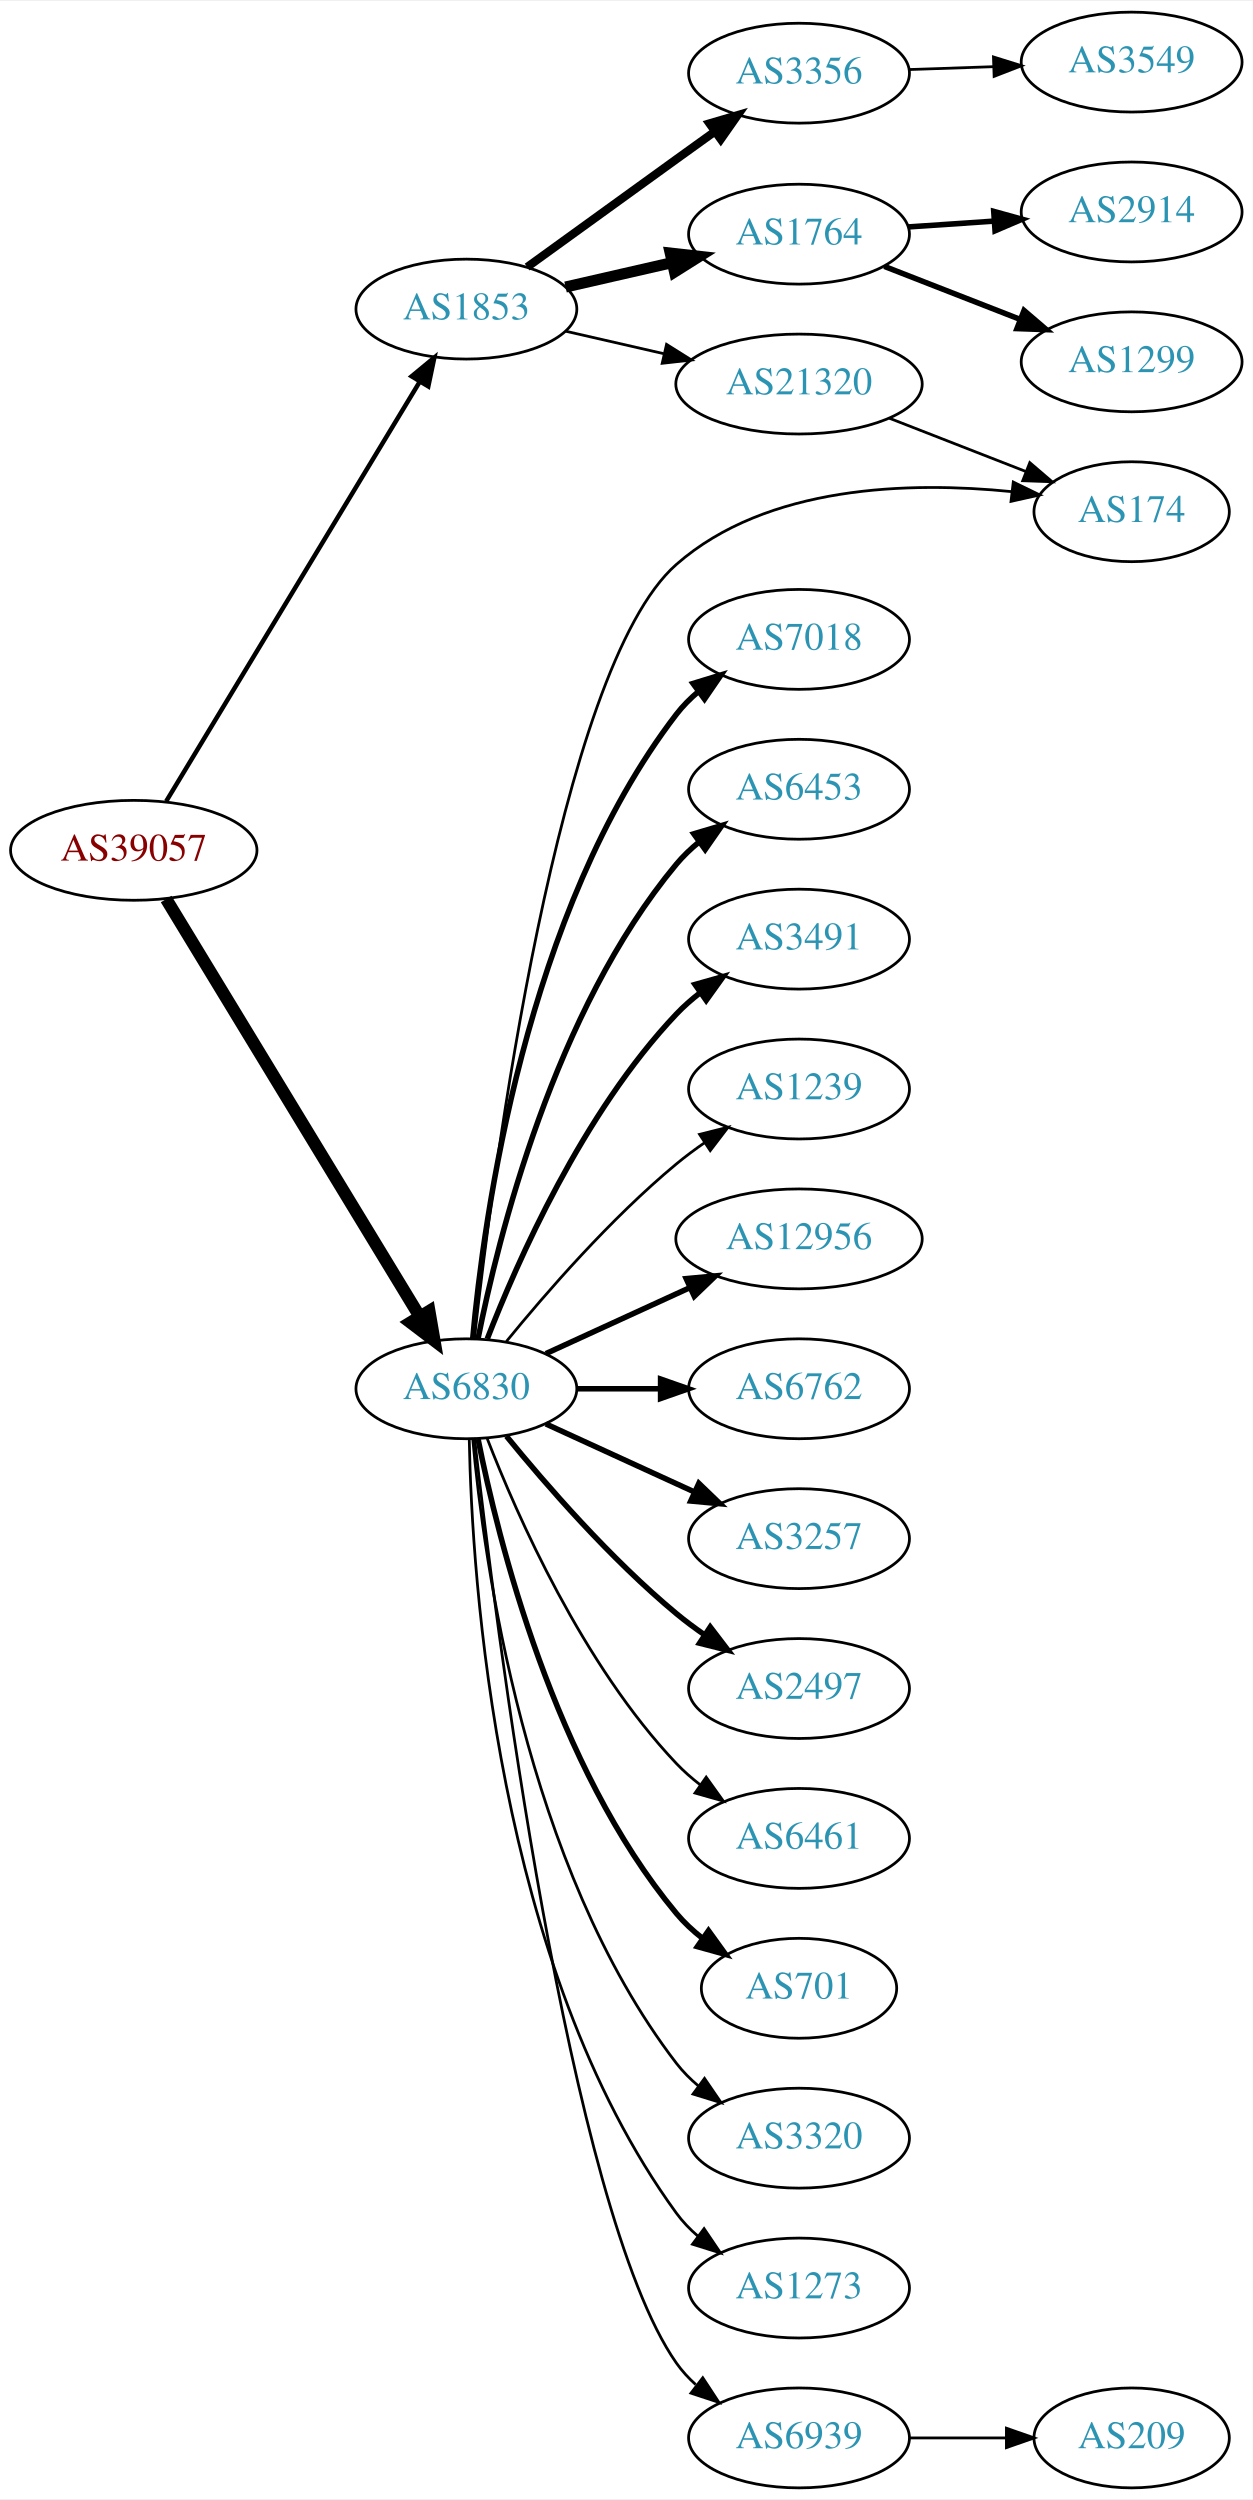
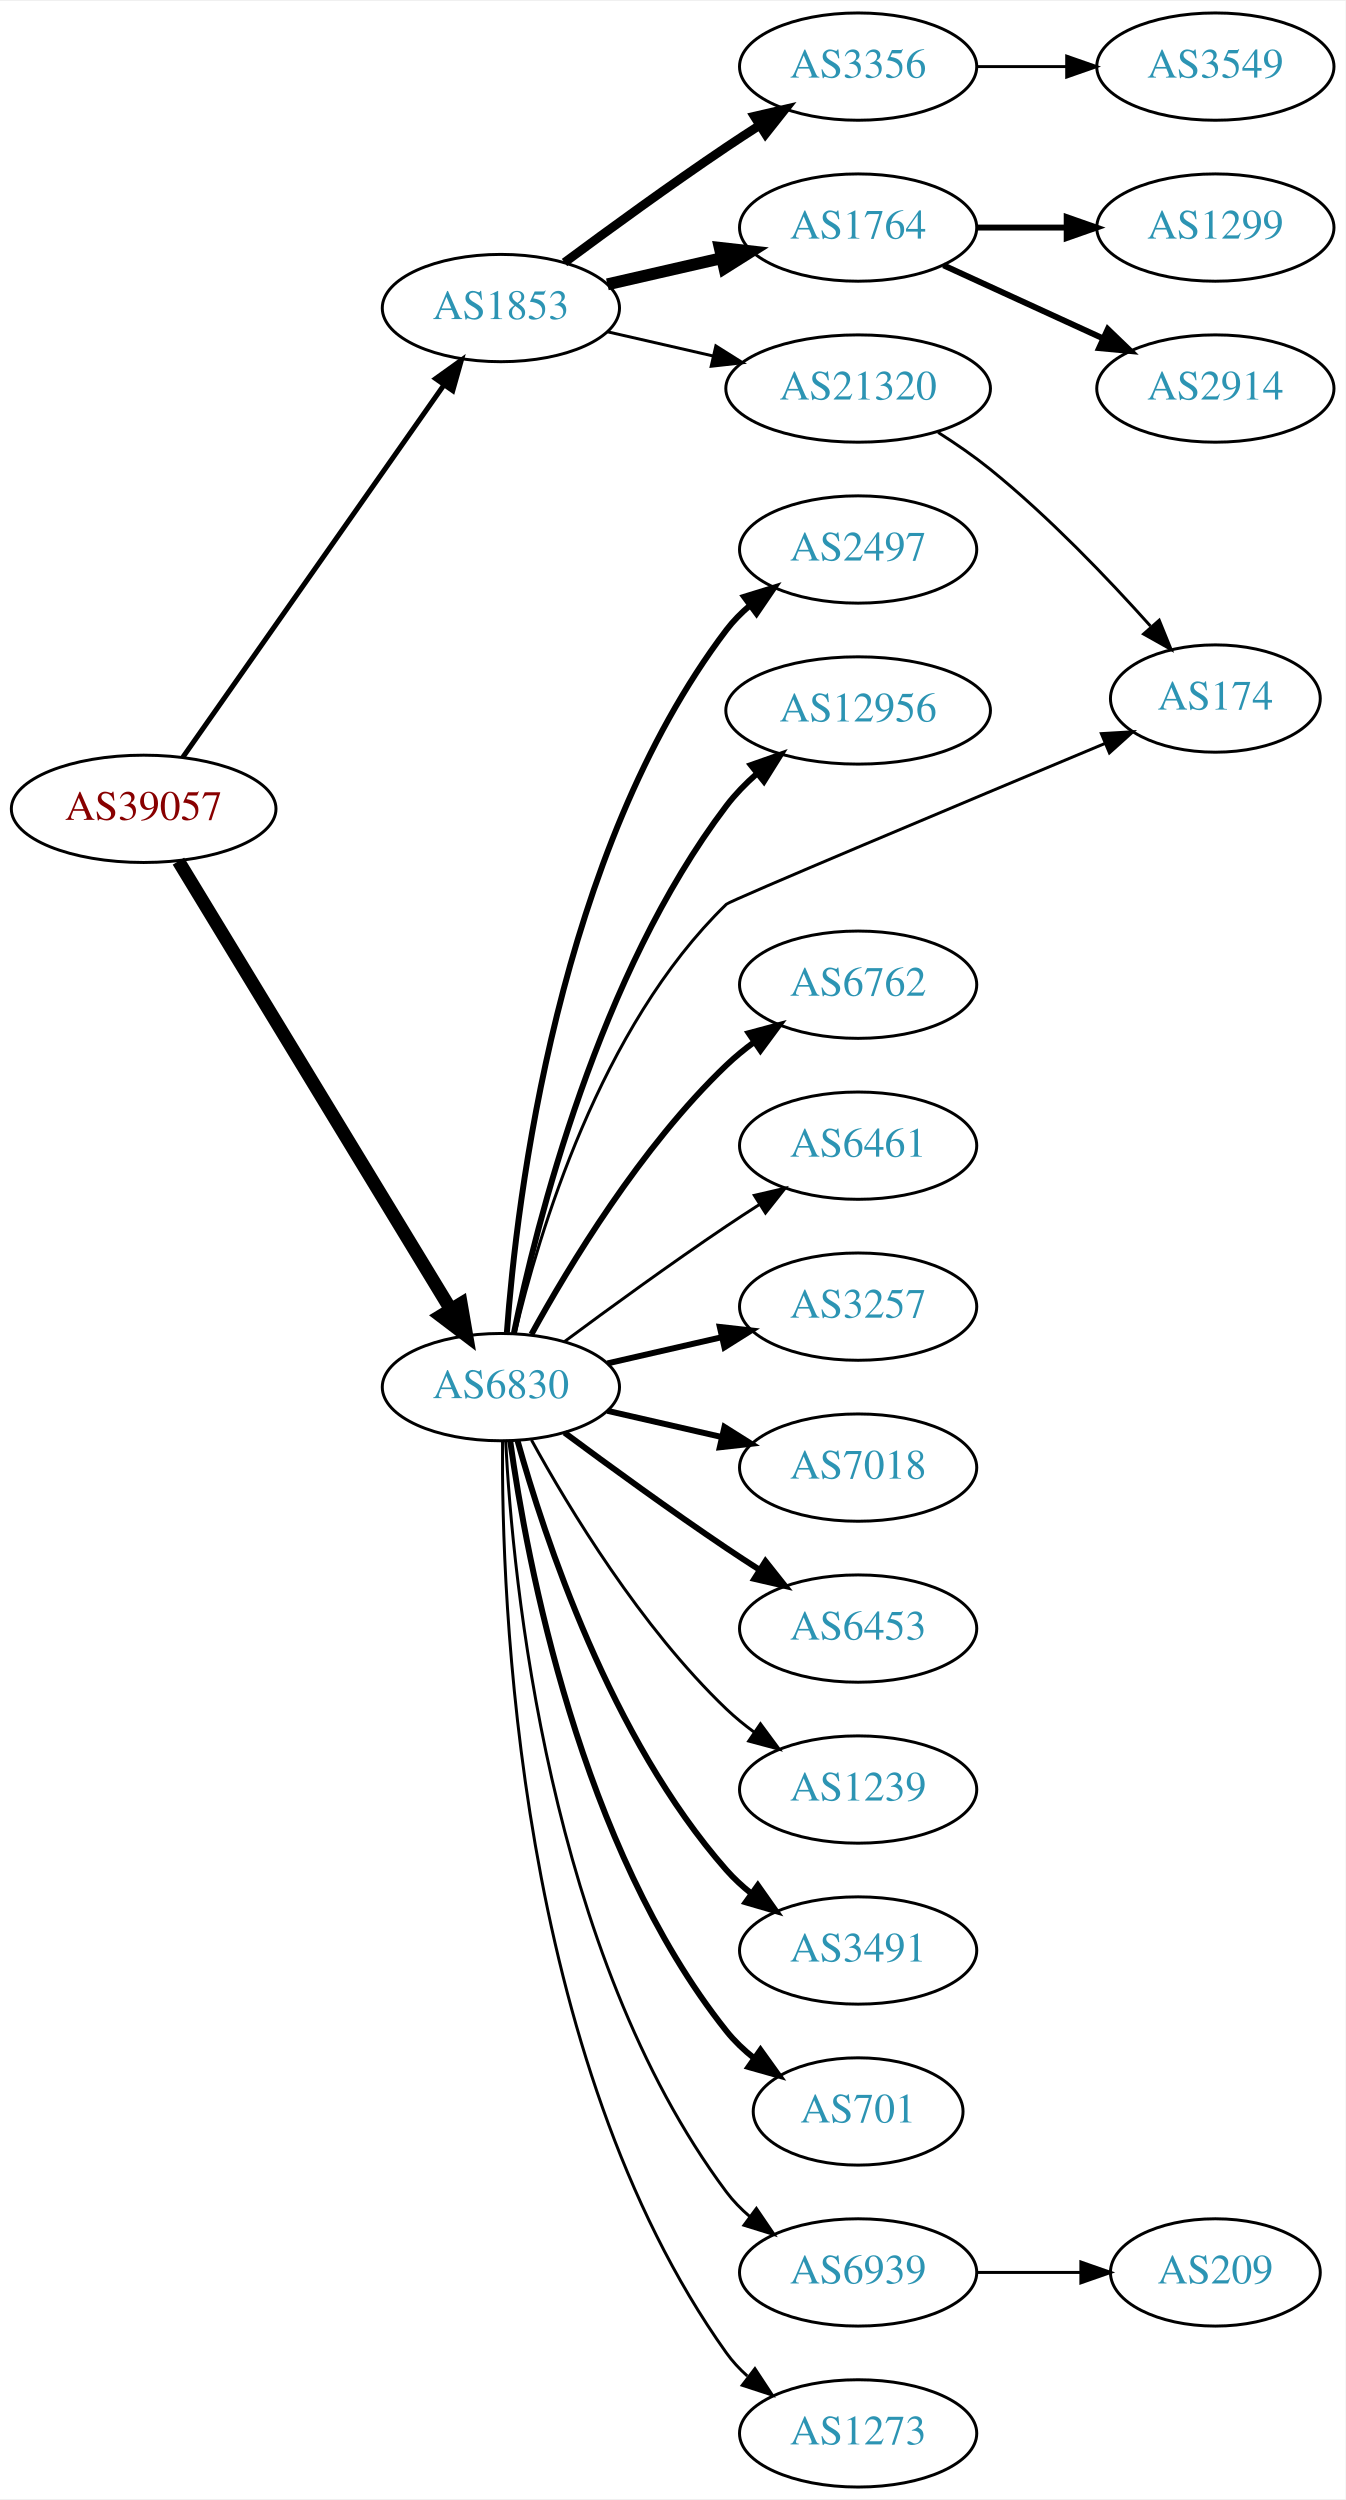
- <svg xmlns="http://www.w3.org/2000/svg" xmlns:xlink="http://www.w3.org/1999/xlink" width="451pt" height="900pt" viewBox="0.00 0.00 451.37 900.00">
-   <g id="graph0" class="graph" transform="scale(1 1) rotate(0) translate(4 896)">
-     <polygon fill="white" stroke="none" points="-4,4 -4,-896 447.37,-896 447.37,4 -4,4" />
+ <svg xmlns="http://www.w3.org/2000/svg" xmlns:xlink="http://www.w3.org/1999/xlink" width="451pt" height="838pt" viewBox="0.00 0.00 451.37 838.00">
+   <g id="graph0" class="graph" transform="scale(1 1) rotate(0) translate(4 834)">
+     <polygon fill="white" stroke="none" points="-4,4 -4,-834 447.37,-834 447.37,4 -4,4" />
    <g id="node1" class="node">
      <g id="a_node1">
        <a xlink:href="/asn/39057" xlink:title="AS39057 ~ DVT-Daten-Verarbeitung-Tirol GmbH [AT]">
-           <ellipse fill="#ffffff" stroke="black" cx="44.196" cy="-590" rx="44.393" ry="18" />
-           <text text-anchor="middle" x="44.196" y="-586.3" font-family="Times,serif" font-size="14.00" fill="#880000">AS39057</text>
+           <ellipse fill="#ffffff" stroke="black" cx="44.196" cy="-563" rx="44.393" ry="18" />
+           <text text-anchor="middle" x="44.196" y="-559.3" font-family="Times,serif" font-size="14.00" fill="#880000">AS39057</text>
        </a>
      </g>
    </g>
    <g id="node2" class="node">
      <g id="a_node2">
        <a xlink:href="/asn/1853" xlink:title="AS1853 ~ ACOnet Backbone [AT]">
-           <ellipse fill="#ffffff" stroke="black" cx="164.039" cy="-785" rx="39.794" ry="18" />
-           <text text-anchor="middle" x="164.039" y="-781.3" font-family="Times,serif" font-size="14.00" fill="#2c94b3">AS1853</text>
+           <ellipse fill="#ffffff" stroke="black" cx="164.039" cy="-731" rx="39.794" ry="18" />
+           <text text-anchor="middle" x="164.039" y="-727.3" font-family="Times,serif" font-size="14.00" fill="#2c94b3">AS1853</text>
        </a>
      </g>
    </g>
    <g id="edge1" class="edge">
-       <path fill="none" stroke="black" stroke-width="1.636" d="M55.862,-607.649C76.676,-642.092 122.802,-718.419 147.199,-758.789" />
-       <polygon fill="black" stroke="black" stroke-width="1.636" points="144.314,-760.783 152.482,-767.532 150.305,-757.163 144.314,-760.783" />
+       <path fill="none" stroke="black" stroke-width="1.714" d="M57.364,-580.346C78.181,-610.024 120.729,-670.682 145.007,-705.293" />
+       <polygon fill="black" stroke="black" stroke-width="1.714" points="142.153,-707.32 150.761,-713.496 147.884,-703.3 142.153,-707.32" />
    </g>
    <g id="node3" class="node">
      <g id="a_node3">
        <a xlink:href="/asn/6830" xlink:title="AS6830 ~ LGI-UPC [AT]">
-           <ellipse fill="#ffffff" stroke="black" cx="164.039" cy="-396" rx="39.794" ry="18" />
-           <text text-anchor="middle" x="164.039" y="-392.3" font-family="Times,serif" font-size="14.00" fill="#2c94b3">AS6830</text>
+           <ellipse fill="#ffffff" stroke="black" cx="164.039" cy="-369" rx="39.794" ry="18" />
+           <text text-anchor="middle" x="164.039" y="-365.3" font-family="Times,serif" font-size="14.00" fill="#2c94b3">AS6830</text>
        </a>
      </g>
    </g>
    <g id="edge2" class="edge">
-       <path fill="none" stroke="black" stroke-width="4.5" d="M55.862,-572.442C76.676,-538.175 122.802,-462.24 147.199,-422.077" />
-       <polygon fill="black" stroke="black" stroke-width="4.5" points="150.656,-423.97 152.482,-413.379 143.925,-419.881 150.656,-423.97" />
+       <path fill="none" stroke="black" stroke-width="4.5" d="M55.862,-545.442C76.676,-511.175 122.802,-435.24 147.199,-395.077" />
+       <polygon fill="black" stroke="black" stroke-width="4.5" points="150.656,-396.97 152.482,-386.379 143.925,-392.881 150.656,-396.97" />
    </g>
    <g id="node4" class="node">
      <g id="a_node4">
        <a xlink:href="/asn/3356" xlink:title="AS3356 ~ Level 3 Parent, LLC [US]">
-           <ellipse fill="#ffffff" stroke="black" cx="283.881" cy="-870" rx="39.794" ry="18" />
-           <text text-anchor="middle" x="283.881" y="-866.3" font-family="Times,serif" font-size="14.00" fill="#2c94b3">AS3356</text>
+           <ellipse fill="#ffffff" stroke="black" cx="283.881" cy="-812" rx="39.794" ry="18" />
+           <text text-anchor="middle" x="283.881" y="-808.3" font-family="Times,serif" font-size="14.00" fill="#2c94b3">AS3356</text>
        </a>
      </g>
    </g>
    <g id="edge3" class="edge">
-       <path fill="none" stroke="black" stroke-width="3" d="M185.938,-800.151C200.896,-810.987 221.517,-825.909 239.685,-839 244.179,-842.238 248.939,-845.661 253.593,-849.004" />
-       <polygon fill="black" stroke="black" stroke-width="3" points="251.613,-851.891 261.778,-854.879 255.695,-846.204 251.613,-851.891" />
+       <path fill="none" stroke="black" stroke-width="3" d="M185.369,-746.277C200.231,-757.304 220.976,-772.407 239.685,-785 243.234,-787.389 246.984,-789.839 250.733,-792.242" />
+       <polygon fill="black" stroke="black" stroke-width="3" points="249.059,-795.325 259.381,-797.712 252.801,-789.409 249.059,-795.325" />
    </g>
    <g id="node5" class="node">
      <g id="a_node5">
        <a xlink:href="/asn/1764" xlink:title="AS1764 ~ NEXTLAYER-AS [AT]">
-           <ellipse fill="#ffffff" stroke="black" cx="283.881" cy="-812" rx="39.794" ry="18" />
-           <text text-anchor="middle" x="283.881" y="-808.3" font-family="Times,serif" font-size="14.00" fill="#2c94b3">AS1764</text>
+           <ellipse fill="#ffffff" stroke="black" cx="283.881" cy="-758" rx="39.794" ry="18" />
+           <text text-anchor="middle" x="283.881" y="-754.3" font-family="Times,serif" font-size="14.00" fill="#2c94b3">AS1764</text>
        </a>
      </g>
    </g>
    <g id="edge4" class="edge">
-       <path fill="none" stroke="black" stroke-width="4" d="M199.758,-792.955C211.758,-795.704 225.379,-798.825 238.071,-801.733" />
-       <polygon fill="black" stroke="black" stroke-width="4" points="237.474,-805.187 248.003,-804.009 239.037,-798.364 237.474,-805.187" />
+       <path fill="none" stroke="black" stroke-width="4" d="M199.758,-738.955C211.758,-741.704 225.379,-744.825 238.071,-747.733" />
+       <polygon fill="black" stroke="black" stroke-width="4" points="237.474,-751.187 248.003,-750.009 239.037,-744.364 237.474,-751.187" />
    </g>
    <g id="node6" class="node">
      <g id="a_node6">
        <a xlink:href="/asn/21320" xlink:title="AS21320 ~ GEANT Vereniging [EU]">
-           <ellipse fill="#ffffff" stroke="black" cx="283.881" cy="-758" rx="44.393" ry="18" />
-           <text text-anchor="middle" x="283.881" y="-754.3" font-family="Times,serif" font-size="14.00" fill="#2c94b3">AS21320</text>
+           <ellipse fill="#ffffff" stroke="black" cx="283.881" cy="-704" rx="44.393" ry="18" />
+           <text text-anchor="middle" x="283.881" y="-700.3" font-family="Times,serif" font-size="14.00" fill="#2c94b3">AS21320</text>
        </a>
      </g>
    </g>
    <g id="edge5" class="edge">
-       <path fill="none" stroke="black" d="M199.758,-777.045C210.896,-774.493 223.432,-771.621 235.325,-768.896" />
-       <polygon fill="black" stroke="black" points="236.153,-772.297 245.119,-766.652 234.59,-765.474 236.153,-772.297" />
+       <path fill="none" stroke="black" d="M199.758,-723.045C210.896,-720.493 223.432,-717.621 235.325,-714.896" />
+       <polygon fill="black" stroke="black" points="236.153,-718.297 245.119,-712.652 234.59,-711.474 236.153,-718.297" />
    </g>
    <g id="node10" class="node">
      <g id="a_node10">
-         <a xlink:href="/asn/174" xlink:title="AS174 ~ Cogent Communications [US]">
-           <ellipse fill="#ffffff" stroke="black" cx="403.724" cy="-712" rx="35.194" ry="18" />
-           <text text-anchor="middle" x="403.724" y="-708.3" font-family="Times,serif" font-size="14.00" fill="#2c94b3">AS174</text>
+         <a xlink:href="/asn/2497" xlink:title="AS2497 ~ Internet Initiative Japan Inc. [JP]">
+           <ellipse fill="#ffffff" stroke="black" cx="283.881" cy="-650" rx="39.794" ry="18" />
+           <text text-anchor="middle" x="283.881" y="-646.3" font-family="Times,serif" font-size="14.00" fill="#2c94b3">AS2497</text>
        </a>
      </g>
    </g>
    <g id="edge9" class="edge">
-       <path fill="none" stroke="black" d="M166.954,-414.33C173.493,-473.147 196.927,-655.477 239.685,-693 272.338,-721.656 323.92,-722.92 360.306,-719.254" />
-       <polygon fill="black" stroke="black" points="361.08,-722.687 370.604,-718.046 360.264,-715.735 361.08,-722.687" />
+       <path fill="none" stroke="black" stroke-width="2" d="M166.037,-387.264C169.33,-431.934 183.155,-548.483 239.685,-623 241.957,-625.994 244.665,-628.739 247.601,-631.234" />
+       <polygon fill="black" stroke="black" stroke-width="2" points="245.641,-634.137 255.767,-637.255 249.796,-628.503 245.641,-634.137" />
    </g>
    <g id="node11" class="node">
      <g id="a_node11">
-         <a xlink:href="/asn/7018" xlink:title="AS7018 ~ AT&amp;T Services, Inc. [US]">
-           <ellipse fill="#ffffff" stroke="black" cx="283.881" cy="-666" rx="39.794" ry="18" />
-           <text text-anchor="middle" x="283.881" y="-662.3" font-family="Times,serif" font-size="14.00" fill="#2c94b3">AS7018</text>
+         <a xlink:href="/asn/12956" xlink:title="AS12956 ~ TELXIUS [ES]">
+           <ellipse fill="#ffffff" stroke="black" cx="283.881" cy="-596" rx="44.393" ry="18" />
+           <text text-anchor="middle" x="283.881" y="-592.3" font-family="Times,serif" font-size="14.00" fill="#2c94b3">AS12956</text>
        </a>
      </g>
    </g>
    <g id="edge10" class="edge">
-       <path fill="none" stroke="black" stroke-width="2" d="M166.323,-414.117C170.221,-457.332 185.238,-568.131 239.685,-639 241.975,-641.981 244.695,-644.716 247.639,-647.205" />
-       <polygon fill="black" stroke="black" stroke-width="2" points="245.686,-650.113 255.816,-653.218 249.833,-644.473 245.686,-650.113" />
+       <path fill="none" stroke="black" stroke-width="2" d="M168.395,-387.068C175.896,-423.599 196.83,-507.557 239.685,-564 242.634,-567.884 246.179,-571.515 249.953,-574.836" />
+       <polygon fill="black" stroke="black" stroke-width="2" points="247.909,-577.683 257.905,-581.195 252.281,-572.216 247.909,-577.683" />
    </g>
    <g id="node12" class="node">
      <g id="a_node12">
-         <a xlink:href="/asn/6453" xlink:title="AS6453 ~ TATA COMMUNICATIONS (AMERICA) INC [US]">
-           <ellipse fill="#ffffff" stroke="black" cx="283.881" cy="-612" rx="39.794" ry="18" />
-           <text text-anchor="middle" x="283.881" y="-608.3" font-family="Times,serif" font-size="14.00" fill="#2c94b3">AS6453</text>
+         <a xlink:href="/asn/174" xlink:title="AS174 ~ Cogent Communications [US]">
+           <ellipse fill="#ffffff" stroke="black" cx="403.724" cy="-600" rx="35.194" ry="18" />
+           <text text-anchor="middle" x="403.724" y="-596.3" font-family="Times,serif" font-size="14.00" fill="#2c94b3">AS174</text>
        </a>
      </g>
    </g>
    <g id="edge11" class="edge">
-       <path fill="none" stroke="black" stroke-width="2" d="M168.237,-414.073C175.401,-450.141 195.675,-532.125 239.685,-585 242.09,-587.889 244.886,-590.563 247.879,-593.013" />
-       <polygon fill="black" stroke="black" stroke-width="2" points="245.967,-595.95 256.122,-598.973 250.069,-590.277 245.967,-595.95" />
+       <path fill="none" stroke="black" d="M168.817,-387.067C176.563,-419.92 197.21,-489.839 239.685,-531 240.911,-532.188 319.039,-564.993 366.684,-584.935" />
+       <polygon fill="black" stroke="black" points="365.487,-588.228 376.063,-588.859 368.189,-581.771 365.487,-588.228" />
    </g>
    <g id="node13" class="node">
      <g id="a_node13">
-         <a xlink:href="/asn/3491" xlink:title="AS3491 ~ PCCW Global, Inc. [US]">
-           <ellipse fill="#ffffff" stroke="black" cx="283.881" cy="-558" rx="39.794" ry="18" />
-           <text text-anchor="middle" x="283.881" y="-554.3" font-family="Times,serif" font-size="14.00" fill="#2c94b3">AS3491</text>
+         <a xlink:href="/asn/6762" xlink:title="AS6762 ~ TELECOM ITALIA SPARKLE S.p.A. [IT]">
+           <ellipse fill="#ffffff" stroke="black" cx="283.881" cy="-504" rx="39.794" ry="18" />
+           <text text-anchor="middle" x="283.881" y="-500.3" font-family="Times,serif" font-size="14.00" fill="#2c94b3">AS6762</text>
        </a>
      </g>
    </g>
    <g id="edge12" class="edge">
-       <path fill="none" stroke="black" stroke-width="2" d="M171.562,-413.994C182.312,-441.728 205.969,-495.429 239.685,-531 242.271,-533.728 245.188,-536.294 248.257,-538.677" />
-       <polygon fill="black" stroke="black" stroke-width="2" points="246.411,-541.658 256.605,-544.543 250.435,-535.93 246.411,-541.658" />
+       <path fill="none" stroke="black" stroke-width="2" d="M174.28,-386.713C186.825,-409.561 211.002,-449.611 239.685,-477 242.553,-479.739 245.742,-482.347 249.051,-484.785" />
+       <polygon fill="black" stroke="black" stroke-width="2" points="247.175,-487.742 257.411,-490.477 251.114,-481.956 247.175,-487.742" />
    </g>
    <g id="node14" class="node">
      <g id="a_node14">
-         <a xlink:href="/asn/1239" xlink:title="AS1239 ~ Sprint [US]">
-           <ellipse fill="#ffffff" stroke="black" cx="283.881" cy="-504" rx="39.794" ry="18" />
-           <text text-anchor="middle" x="283.881" y="-500.3" font-family="Times,serif" font-size="14.00" fill="#2c94b3">AS1239</text>
+         <a xlink:href="/asn/6461" xlink:title="AS6461 ~ Zayo Bandwidth [US]">
+           <ellipse fill="#ffffff" stroke="black" cx="283.881" cy="-450" rx="39.794" ry="18" />
+           <text text-anchor="middle" x="283.881" y="-446.3" font-family="Times,serif" font-size="14.00" fill="#2c94b3">AS6461</text>
        </a>
      </g>
    </g>
    <g id="edge13" class="edge">
-       <path fill="none" stroke="black" d="M178.458,-413.065C192.572,-430.375 215.987,-457.345 239.685,-477 242.901,-479.668 246.402,-482.27 249.972,-484.741" />
-       <polygon fill="black" stroke="black" points="248.05,-487.666 258.329,-490.236 251.896,-481.817 248.05,-487.666" />
+       <path fill="none" stroke="black" d="M185.369,-384.277C200.231,-395.304 220.976,-410.407 239.685,-423 243.234,-425.389 246.984,-427.839 250.733,-430.242" />
+       <polygon fill="black" stroke="black" points="249.059,-433.325 259.381,-435.712 252.801,-427.409 249.059,-433.325" />
    </g>
    <g id="node15" class="node">
      <g id="a_node15">
-         <a xlink:href="/asn/12956" xlink:title="AS12956 ~ TELXIUS [ES]">
-           <ellipse fill="#ffffff" stroke="black" cx="283.881" cy="-450" rx="44.393" ry="18" />
-           <text text-anchor="middle" x="283.881" y="-446.3" font-family="Times,serif" font-size="14.00" fill="#2c94b3">AS12956</text>
+         <a xlink:href="/asn/3257" xlink:title="AS3257 ~ GTT [DE]">
+           <ellipse fill="#ffffff" stroke="black" cx="283.881" cy="-396" rx="39.794" ry="18" />
+           <text text-anchor="middle" x="283.881" y="-392.3" font-family="Times,serif" font-size="14.00" fill="#2c94b3">AS3257</text>
        </a>
      </g>
    </g>
    <g id="edge14" class="edge">
-       <path fill="none" stroke="black" stroke-width="2" d="M192.667,-408.661C208.165,-415.762 227.732,-424.728 244.678,-432.494" />
-       <polygon fill="black" stroke="black" stroke-width="2" points="243.232,-435.681 253.781,-436.665 246.148,-429.317 243.232,-435.681" />
+       <path fill="none" stroke="black" stroke-width="2" d="M199.758,-376.955C211.758,-379.704 225.379,-382.825 238.071,-385.733" />
+       <polygon fill="black" stroke="black" stroke-width="2" points="237.474,-389.187 248.003,-388.009 239.037,-382.364 237.474,-389.187" />
    </g>
    <g id="node16" class="node">
      <g id="a_node16">
-         <a xlink:href="/asn/6762" xlink:title="AS6762 ~ TELECOM ITALIA SPARKLE S.p.A. [IT]">
-           <ellipse fill="#ffffff" stroke="black" cx="283.881" cy="-396" rx="39.794" ry="18" />
-           <text text-anchor="middle" x="283.881" y="-392.3" font-family="Times,serif" font-size="14.00" fill="#2c94b3">AS6762</text>
+         <a xlink:href="/asn/7018" xlink:title="AS7018 ~ AT&amp;T Services, Inc. [US]">
+           <ellipse fill="#ffffff" stroke="black" cx="283.881" cy="-342" rx="39.794" ry="18" />
+           <text text-anchor="middle" x="283.881" y="-338.3" font-family="Times,serif" font-size="14.00" fill="#2c94b3">AS7018</text>
        </a>
      </g>
    </g>
    <g id="edge15" class="edge">
-       <path fill="none" stroke="black" stroke-width="2" d="M203.951,-396C213.505,-396 223.854,-396 233.817,-396" />
-       <polygon fill="black" stroke="black" stroke-width="2" points="234.009,-399.5 244.009,-396 234.009,-392.5 234.009,-399.5" />
+       <path fill="none" stroke="black" stroke-width="2" d="M199.758,-361.045C211.758,-358.296 225.379,-355.175 238.071,-352.267" />
+       <polygon fill="black" stroke="black" stroke-width="2" points="239.037,-355.636 248.003,-349.991 237.474,-348.813 239.037,-355.636" />
    </g>
    <g id="node17" class="node">
      <g id="a_node17">
-         <a xlink:href="/asn/3257" xlink:title="AS3257 ~ GTT [DE]">
-           <ellipse fill="#ffffff" stroke="black" cx="283.881" cy="-342" rx="39.794" ry="18" />
-           <text text-anchor="middle" x="283.881" y="-338.3" font-family="Times,serif" font-size="14.00" fill="#2c94b3">AS3257</text>
+         <a xlink:href="/asn/6453" xlink:title="AS6453 ~ TATA COMMUNICATIONS (AMERICA) INC [US]">
+           <ellipse fill="#ffffff" stroke="black" cx="283.881" cy="-288" rx="39.794" ry="18" />
+           <text text-anchor="middle" x="283.881" y="-284.3" font-family="Times,serif" font-size="14.00" fill="#2c94b3">AS6453</text>
        </a>
      </g>
    </g>
    <g id="edge16" class="edge">
-       <path fill="none" stroke="black" stroke-width="2" d="M192.667,-383.339C208.624,-376.027 228.895,-366.739 246.178,-358.819" />
-       <polygon fill="black" stroke="black" stroke-width="2" points="247.793,-361.929 255.425,-354.581 244.876,-355.565 247.793,-361.929" />
+       <path fill="none" stroke="black" stroke-width="2" d="M185.369,-353.723C200.231,-342.696 220.976,-327.593 239.685,-315 243.234,-312.611 246.984,-310.161 250.733,-307.758" />
+       <polygon fill="black" stroke="black" stroke-width="2" points="252.801,-310.591 259.381,-302.288 249.059,-304.675 252.801,-310.591" />
    </g>
    <g id="node18" class="node">
      <g id="a_node18">
-         <a xlink:href="/asn/2497" xlink:title="AS2497 ~ Internet Initiative Japan Inc. [JP]">
-           <ellipse fill="#ffffff" stroke="black" cx="283.881" cy="-288" rx="39.794" ry="18" />
-           <text text-anchor="middle" x="283.881" y="-284.3" font-family="Times,serif" font-size="14.00" fill="#2c94b3">AS2497</text>
+         <a xlink:href="/asn/1239" xlink:title="AS1239 ~ Sprint [US]">
+           <ellipse fill="#ffffff" stroke="black" cx="283.881" cy="-234" rx="39.794" ry="18" />
+           <text text-anchor="middle" x="283.881" y="-230.3" font-family="Times,serif" font-size="14.00" fill="#2c94b3">AS1239</text>
        </a>
      </g>
    </g>
    <g id="edge17" class="edge">
-       <path fill="none" stroke="black" stroke-width="2" d="M178.458,-378.935C192.572,-361.625 215.987,-334.655 239.685,-315 242.901,-312.332 246.402,-309.73 249.972,-307.259" />
-       <polygon fill="black" stroke="black" stroke-width="2" points="251.896,-310.183 258.329,-301.764 248.05,-304.334 251.896,-310.183" />
+       <path fill="none" stroke="black" d="M174.28,-351.287C186.825,-328.439 211.002,-288.389 239.685,-261 242.553,-258.261 245.742,-255.653 249.051,-253.215" />
+       <polygon fill="black" stroke="black" points="251.114,-256.044 257.411,-247.523 247.175,-250.258 251.114,-256.044" />
    </g>
    <g id="node19" class="node">
      <g id="a_node19">
-         <a xlink:href="/asn/6461" xlink:title="AS6461 ~ Zayo Bandwidth [US]">
-           <ellipse fill="#ffffff" stroke="black" cx="283.881" cy="-234" rx="39.794" ry="18" />
-           <text text-anchor="middle" x="283.881" y="-230.3" font-family="Times,serif" font-size="14.00" fill="#2c94b3">AS6461</text>
+         <a xlink:href="/asn/3491" xlink:title="AS3491 ~ PCCW Global, Inc. [US]">
+           <ellipse fill="#ffffff" stroke="black" cx="283.881" cy="-180" rx="39.794" ry="18" />
+           <text text-anchor="middle" x="283.881" y="-176.3" font-family="Times,serif" font-size="14.00" fill="#2c94b3">AS3491</text>
        </a>
      </g>
    </g>
    <g id="edge18" class="edge">
-       <path fill="none" stroke="black" d="M171.562,-378.006C182.312,-350.272 205.969,-296.571 239.685,-261 242.271,-258.272 245.188,-255.706 248.257,-253.323" />
-       <polygon fill="black" stroke="black" points="250.435,-256.07 256.605,-247.457 246.411,-250.342 250.435,-256.07" />
+       <path fill="none" stroke="black" stroke-width="2" d="M169.612,-351.054C178.517,-319.005 200.801,-251.158 239.685,-207 242.169,-204.179 245.019,-201.551 248.044,-199.129" />
+       <polygon fill="black" stroke="black" stroke-width="2" points="250.23,-201.869 256.334,-193.209 246.162,-196.172 250.23,-201.869" />
    </g>
    <g id="node20" class="node">
      <g id="a_node20">
        <a xlink:href="/asn/701" xlink:title="AS701 ~ UUNET [US]">
-           <ellipse fill="#ffffff" stroke="black" cx="283.881" cy="-180" rx="35.194" ry="18" />
-           <text text-anchor="middle" x="283.881" y="-176.3" font-family="Times,serif" font-size="14.00" fill="#2c94b3">AS701</text>
+           <ellipse fill="#ffffff" stroke="black" cx="283.881" cy="-126" rx="35.194" ry="18" />
+           <text text-anchor="middle" x="283.881" y="-122.3" font-family="Times,serif" font-size="14.00" fill="#2c94b3">AS701</text>
        </a>
      </g>
    </g>
    <g id="edge19" class="edge">
-       <path fill="none" stroke="black" stroke-width="2" d="M168.237,-377.927C175.401,-341.859 195.675,-259.875 239.685,-207 242.422,-203.712 245.667,-200.702 249.13,-197.983" />
-       <polygon fill="black" stroke="black" stroke-width="2" points="251.267,-200.761 257.471,-192.173 247.265,-195.017 251.267,-200.761" />
+       <path fill="none" stroke="black" stroke-width="2" d="M167.178,-350.83C172.678,-311.026 190.504,-214.767 239.685,-153 242.35,-149.653 245.55,-146.607 248.988,-143.868" />
+       <polygon fill="black" stroke="black" stroke-width="2" points="251.126,-146.643 257.302,-138.035 247.106,-140.913 251.126,-146.643" />
    </g>
    <g id="node21" class="node">
      <g id="a_node21">
-         <a xlink:href="/asn/3320" xlink:title="AS3320 ~ DTAG [DE]">
-           <ellipse fill="#ffffff" stroke="black" cx="283.881" cy="-126" rx="39.794" ry="18" />
-           <text text-anchor="middle" x="283.881" y="-122.3" font-family="Times,serif" font-size="14.00" fill="#2c94b3">AS3320</text>
+         <a xlink:href="/asn/6939" xlink:title="AS6939 ~ Hurricane Electric LLC [US]">
+           <ellipse fill="#ffffff" stroke="black" cx="283.881" cy="-72" rx="39.794" ry="18" />
+           <text text-anchor="middle" x="283.881" y="-68.3" font-family="Times,serif" font-size="14.00" fill="#2c94b3">AS6939</text>
        </a>
      </g>
    </g>
    <g id="edge20" class="edge">
-       <path fill="none" stroke="black" d="M166.323,-377.883C170.221,-334.668 185.238,-223.869 239.685,-153 241.975,-150.019 244.695,-147.284 247.639,-144.795" />
-       <polygon fill="black" stroke="black" points="249.833,-147.527 255.816,-138.782 245.686,-141.887 249.833,-147.527" />
+       <path fill="none" stroke="black" d="M165.63,-350.977C168.007,-304.588 179.925,-179.107 239.685,-99 241.933,-95.987 244.624,-93.231 247.551,-90.728" />
+       <polygon fill="black" stroke="black" points="249.746,-93.459 255.702,-84.697 245.582,-87.831 249.746,-93.459" />
    </g>
    <g id="node22" class="node">
      <g id="a_node22">
        <a xlink:href="/asn/1273" xlink:title="AS1273 ~ Vodafone Group PLC [EU]">
-           <ellipse fill="#ffffff" stroke="black" cx="283.881" cy="-72" rx="39.794" ry="18" />
-           <text text-anchor="middle" x="283.881" y="-68.3" font-family="Times,serif" font-size="14.00" fill="#2c94b3">AS1273</text>
+           <ellipse fill="#ffffff" stroke="black" cx="283.881" cy="-18" rx="39.794" ry="18" />
+           <text text-anchor="middle" x="283.881" y="-14.3" font-family="Times,serif" font-size="14.00" fill="#2c94b3">AS1273</text>
        </a>
      </g>
    </g>
    <g id="edge21" class="edge">
-       <path fill="none" stroke="black" d="M165.071,-377.663C166.044,-327.921 174.763,-188.194 239.685,-99 241.897,-95.961 244.565,-93.187 247.477,-90.674" />
-       <polygon fill="black" stroke="black" points="249.672,-93.403 255.608,-84.627 245.495,-87.786 249.672,-93.403" />
-     </g>
-     <g id="node23" class="node">
-       <g id="a_node23">
-         <a xlink:href="/asn/6939" xlink:title="AS6939 ~ Hurricane Electric LLC [US]">
-           <ellipse fill="#ffffff" stroke="black" cx="283.881" cy="-18" rx="39.794" ry="18" />
-           <text text-anchor="middle" x="283.881" y="-14.3" font-family="Times,serif" font-size="14.00" fill="#2c94b3">AS6939</text>
-         </a>
-       </g>
-     </g>
-     <g id="edge22" class="edge">
-       <path fill="none" stroke="black" d="M167.009,-377.899C174.237,-314.072 200.915,-100.372 239.685,-45 241.663,-42.175 244.041,-39.584 246.652,-37.221" />
-       <polygon fill="black" stroke="black" points="249.204,-39.674 255.01,-30.812 244.945,-34.119 249.204,-39.674" />
-     </g>
-     <g id="node9" class="node">
-       <g id="a_node9">
-         <a xlink:href="/asn/3549" xlink:title="AS3549 ~ Level 3 Parent, LLC [US]">
-           <ellipse fill="#ffffff" stroke="black" cx="403.724" cy="-874" rx="39.794" ry="18" />
-           <text text-anchor="middle" x="403.724" y="-870.3" font-family="Times,serif" font-size="14.00" fill="#2c94b3">AS3549</text>
-         </a>
-       </g>
-     </g>
-     <g id="edge8" class="edge">
-       <path fill="none" stroke="black" d="M323.467,-871.31C333.234,-871.641 343.85,-872.002 354.044,-872.348" />
-       <polygon fill="black" stroke="black" points="353.938,-875.846 364.051,-872.687 354.176,-868.85 353.938,-875.846" />
+       <path fill="none" stroke="black" d="M164.587,-350.937C164.168,-298.497 169.322,-143.707 239.685,-45 241.687,-42.191 244.082,-39.612 246.703,-37.257" />
+       <polygon fill="black" stroke="black" points="249.255,-39.712 255.079,-30.861 245.007,-34.148 249.255,-39.712" />
    </g>
    <g id="node7" class="node">
      <g id="a_node7">
-         <a xlink:href="/asn/2914" xlink:title="AS2914 ~ NTT America, Inc. [US]">
-           <ellipse fill="#ffffff" stroke="black" cx="403.724" cy="-820" rx="39.794" ry="18" />
-           <text text-anchor="middle" x="403.724" y="-816.3" font-family="Times,serif" font-size="14.00" fill="#2c94b3">AS2914</text>
+         <a xlink:href="/asn/3549" xlink:title="AS3549 ~ Level 3 Parent, LLC [US]">
+           <ellipse fill="#ffffff" stroke="black" cx="403.724" cy="-812" rx="39.794" ry="18" />
+           <text text-anchor="middle" x="403.724" y="-808.3" font-family="Times,serif" font-size="14.00" fill="#2c94b3">AS3549</text>
        </a>
      </g>
    </g>
    <g id="edge6" class="edge">
-       <path fill="none" stroke="black" stroke-width="2" d="M323.141,-814.597C333.021,-815.268 343.787,-815.999 354.117,-816.7" />
-       <polygon fill="black" stroke="black" stroke-width="2" points="354.038,-820.203 364.252,-817.388 354.512,-813.219 354.038,-820.203" />
+       <path fill="none" stroke="black" d="M323.794,-812C333.347,-812 343.697,-812 353.659,-812" />
+       <polygon fill="black" stroke="black" points="353.852,-815.5 363.852,-812 353.852,-808.5 353.852,-815.5" />
    </g>
    <g id="node8" class="node">
      <g id="a_node8">
        <a xlink:href="/asn/1299" xlink:title="AS1299 ~ Telia Carrier [EU]">
-           <ellipse fill="#ffffff" stroke="black" cx="403.724" cy="-766" rx="39.794" ry="18" />
-           <text text-anchor="middle" x="403.724" y="-762.3" font-family="Times,serif" font-size="14.00" fill="#2c94b3">AS1299</text>
+           <ellipse fill="#ffffff" stroke="black" cx="403.724" cy="-758" rx="39.794" ry="18" />
+           <text text-anchor="middle" x="403.724" y="-754.3" font-family="Times,serif" font-size="14.00" fill="#2c94b3">AS1299</text>
        </a>
      </g>
    </g>
    <g id="edge7" class="edge">
-       <path fill="none" stroke="black" stroke-width="2" d="M314.618,-800.392C329.412,-794.618 347.489,-787.561 363.41,-781.346" />
-       <polygon fill="black" stroke="black" stroke-width="2" points="364.954,-784.501 372.997,-777.604 362.408,-777.98 364.954,-784.501" />
+       <path fill="none" stroke="black" stroke-width="2" d="M323.794,-758C333.347,-758 343.697,-758 353.659,-758" />
+       <polygon fill="black" stroke="black" stroke-width="2" points="353.852,-761.5 363.852,-758 353.852,-754.5 353.852,-761.5" />
+     </g>
+     <g id="node9" class="node">
+       <g id="a_node9">
+         <a xlink:href="/asn/2914" xlink:title="AS2914 ~ NTT America, Inc. [US]">
+           <ellipse fill="#ffffff" stroke="black" cx="403.724" cy="-704" rx="39.794" ry="18" />
+           <text text-anchor="middle" x="403.724" y="-700.3" font-family="Times,serif" font-size="14.00" fill="#2c94b3">AS2914</text>
+         </a>
+       </g>
+     </g>
+     <g id="edge8" class="edge">
+       <path fill="none" stroke="black" stroke-width="2" d="M312.51,-745.339C328.467,-738.027 348.738,-728.739 366.02,-720.819" />
+       <polygon fill="black" stroke="black" stroke-width="2" points="367.635,-723.929 375.268,-716.581 364.719,-717.565 367.635,-723.929" />
+     </g>
+     <g id="edge22" class="edge">
+       <path fill="none" stroke="black" d="M310.71,-689.281C316.607,-685.537 322.713,-681.336 328.077,-677 347.806,-661.053 367.679,-640.27 381.955,-624.315" />
+       <polygon fill="black" stroke="black" points="384.89,-626.278 388.879,-616.463 379.64,-621.648 384.89,-626.278" />
+     </g>
+     <g id="node23" class="node">
+       <g id="a_node23">
+         <a xlink:href="/asn/209" xlink:title="AS209 ~ CenturyLink Communications, LLC [US]">
+           <ellipse fill="#ffffff" stroke="black" cx="403.724" cy="-72" rx="35.194" ry="18" />
+           <text text-anchor="middle" x="403.724" y="-68.3" font-family="Times,serif" font-size="14.00" fill="#2c94b3">AS209</text>
+         </a>
+       </g>
    </g>
    <g id="edge23" class="edge">
-       <path fill="none" stroke="black" d="M316.461,-745.673C331.592,-739.766 349.814,-732.654 365.604,-726.49" />
-       <polygon fill="black" stroke="black" points="367.029,-729.691 375.072,-722.794 364.483,-723.17 367.029,-729.691" />
-     </g>
-     <g id="node24" class="node">
-       <g id="a_node24">
-         <a xlink:href="/asn/209" xlink:title="AS209 ~ CenturyLink Communications, LLC [US]">
-           <ellipse fill="#ffffff" stroke="black" cx="403.724" cy="-18" rx="35.194" ry="18" />
-           <text text-anchor="middle" x="403.724" y="-14.3" font-family="Times,serif" font-size="14.00" fill="#2c94b3">AS209</text>
-         </a>
-       </g>
-     </g>
-     <g id="edge24" class="edge">
-       <path fill="none" stroke="black" d="M323.794,-18C334.881,-18 347.04,-18 358.422,-18" />
-       <polygon fill="black" stroke="black" points="358.604,-21.5 368.604,-18 358.604,-14.5 358.604,-21.5" />
+       <path fill="none" stroke="black" d="M323.794,-72C334.881,-72 347.04,-72 358.422,-72" />
+       <polygon fill="black" stroke="black" points="358.604,-75.5 368.604,-72 358.604,-68.5 358.604,-75.5" />
    </g>
  </g>
</svg>
